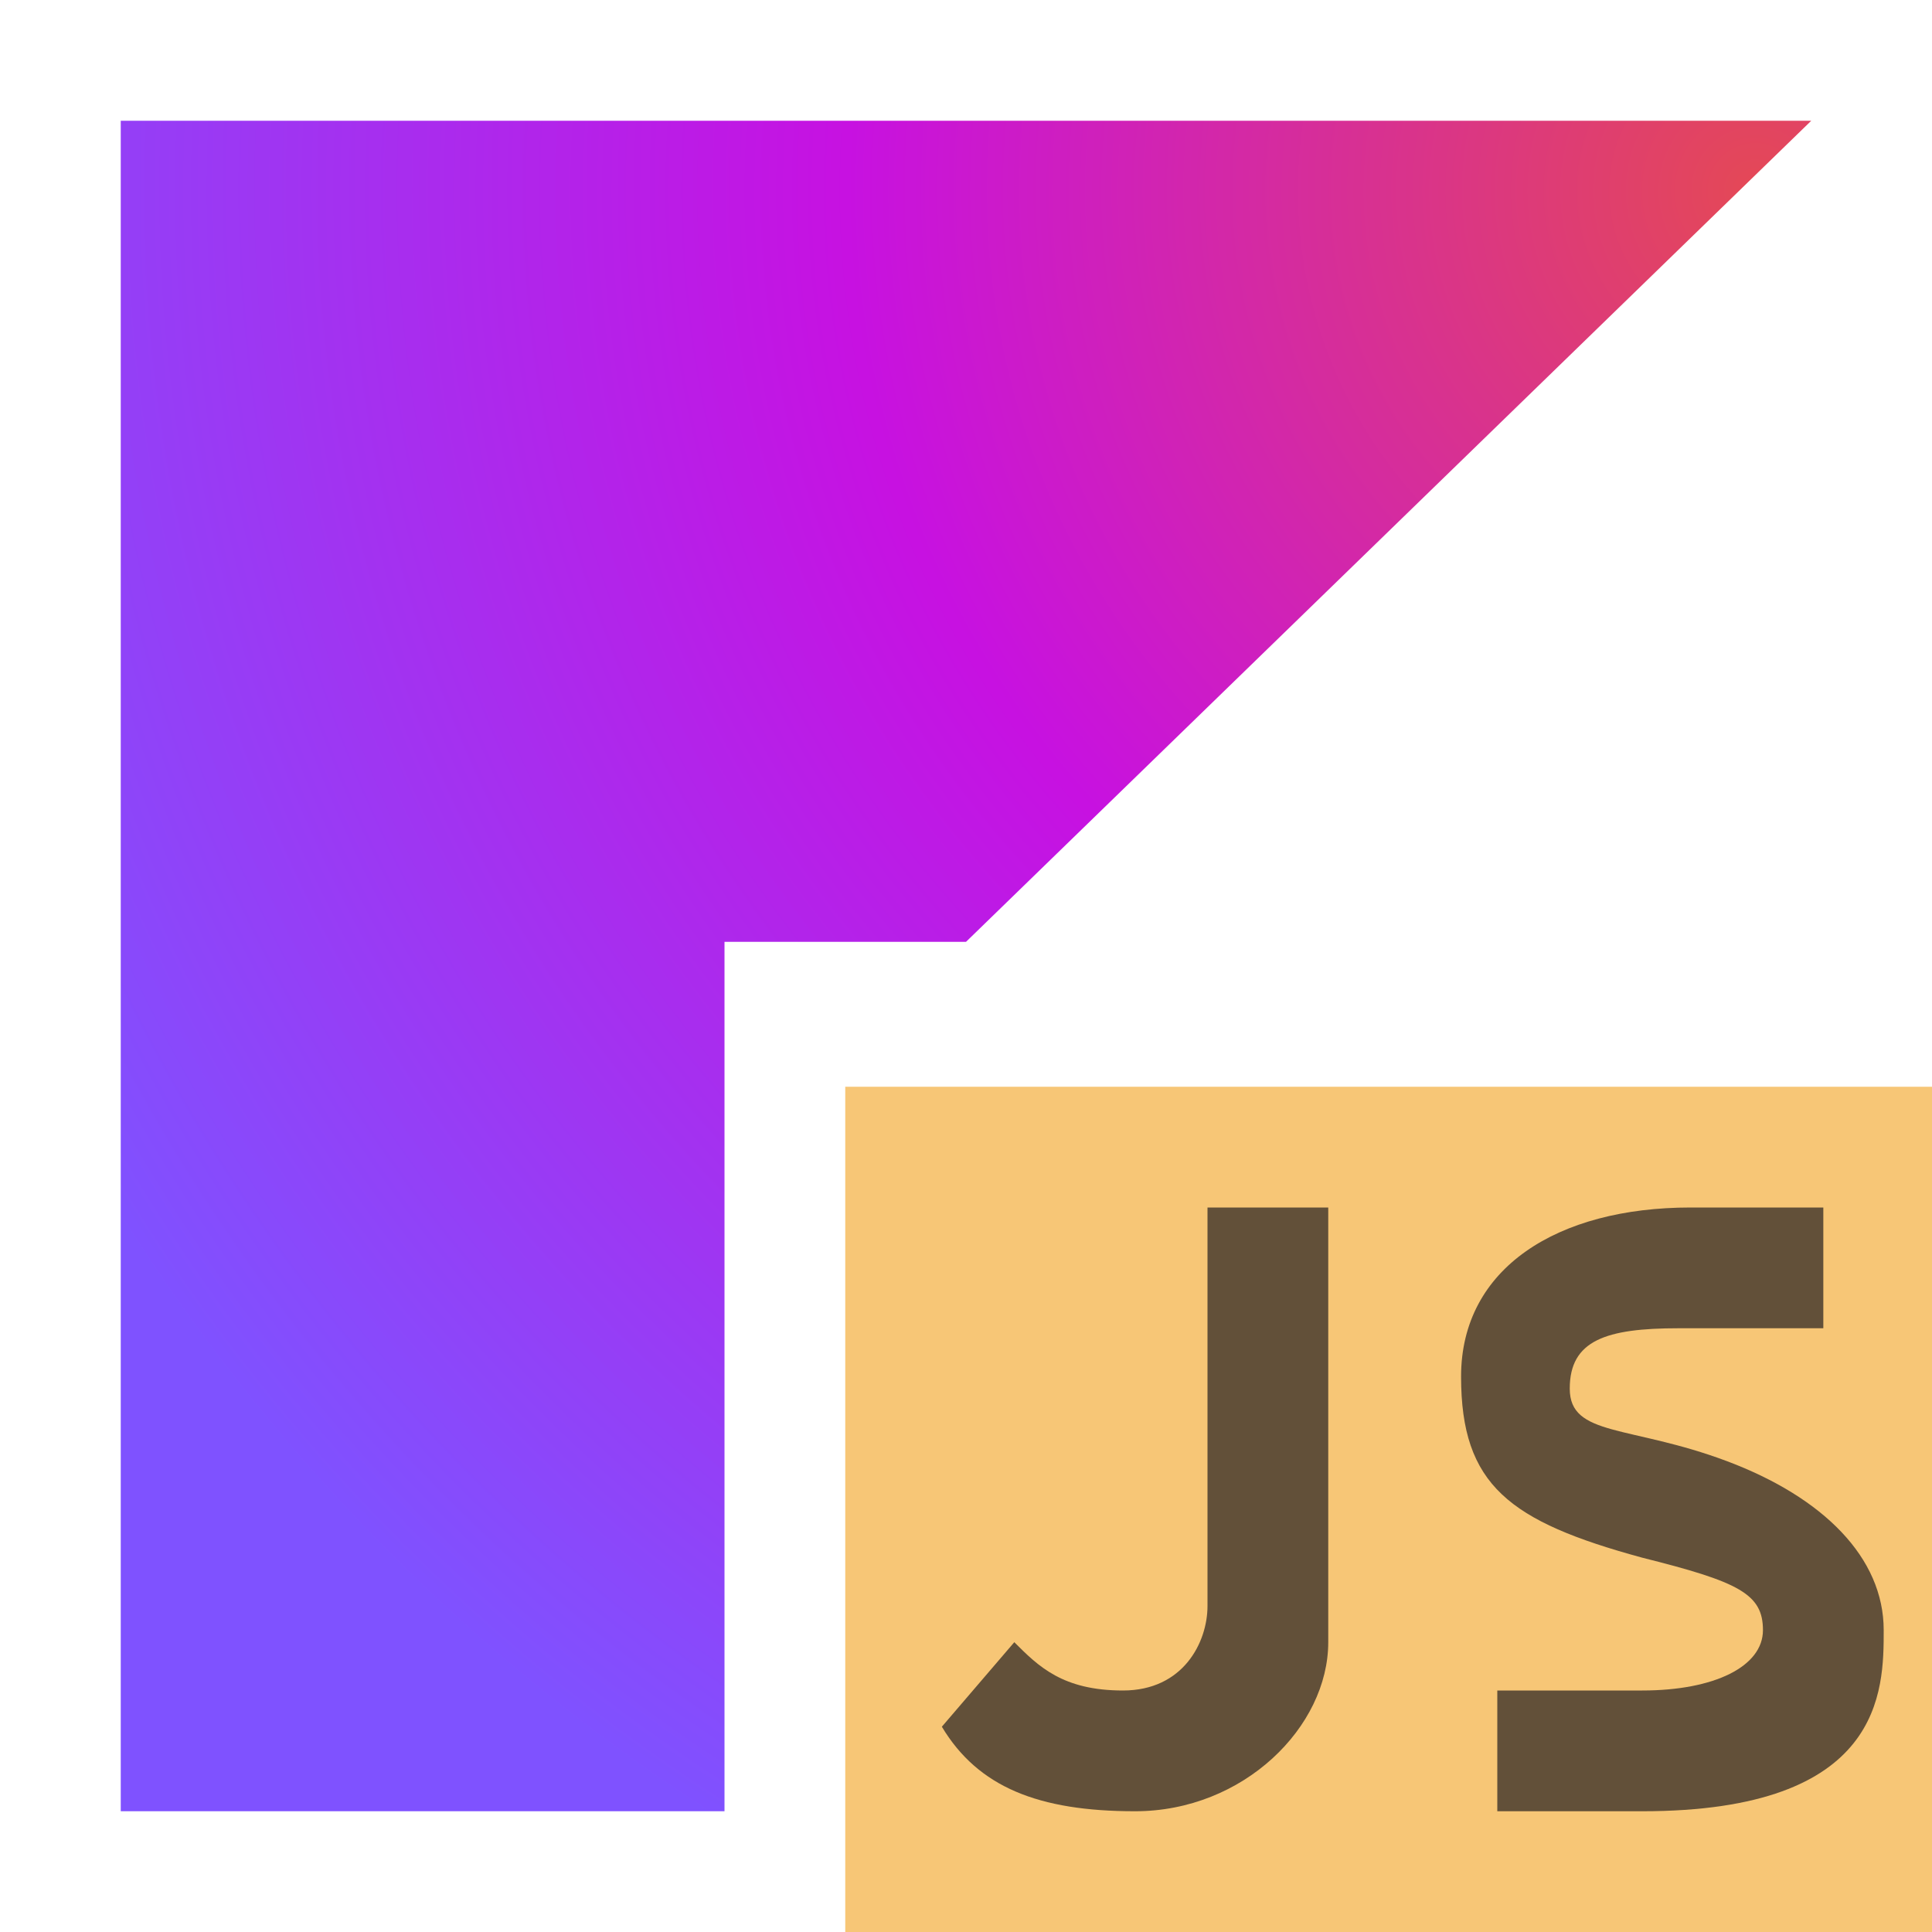
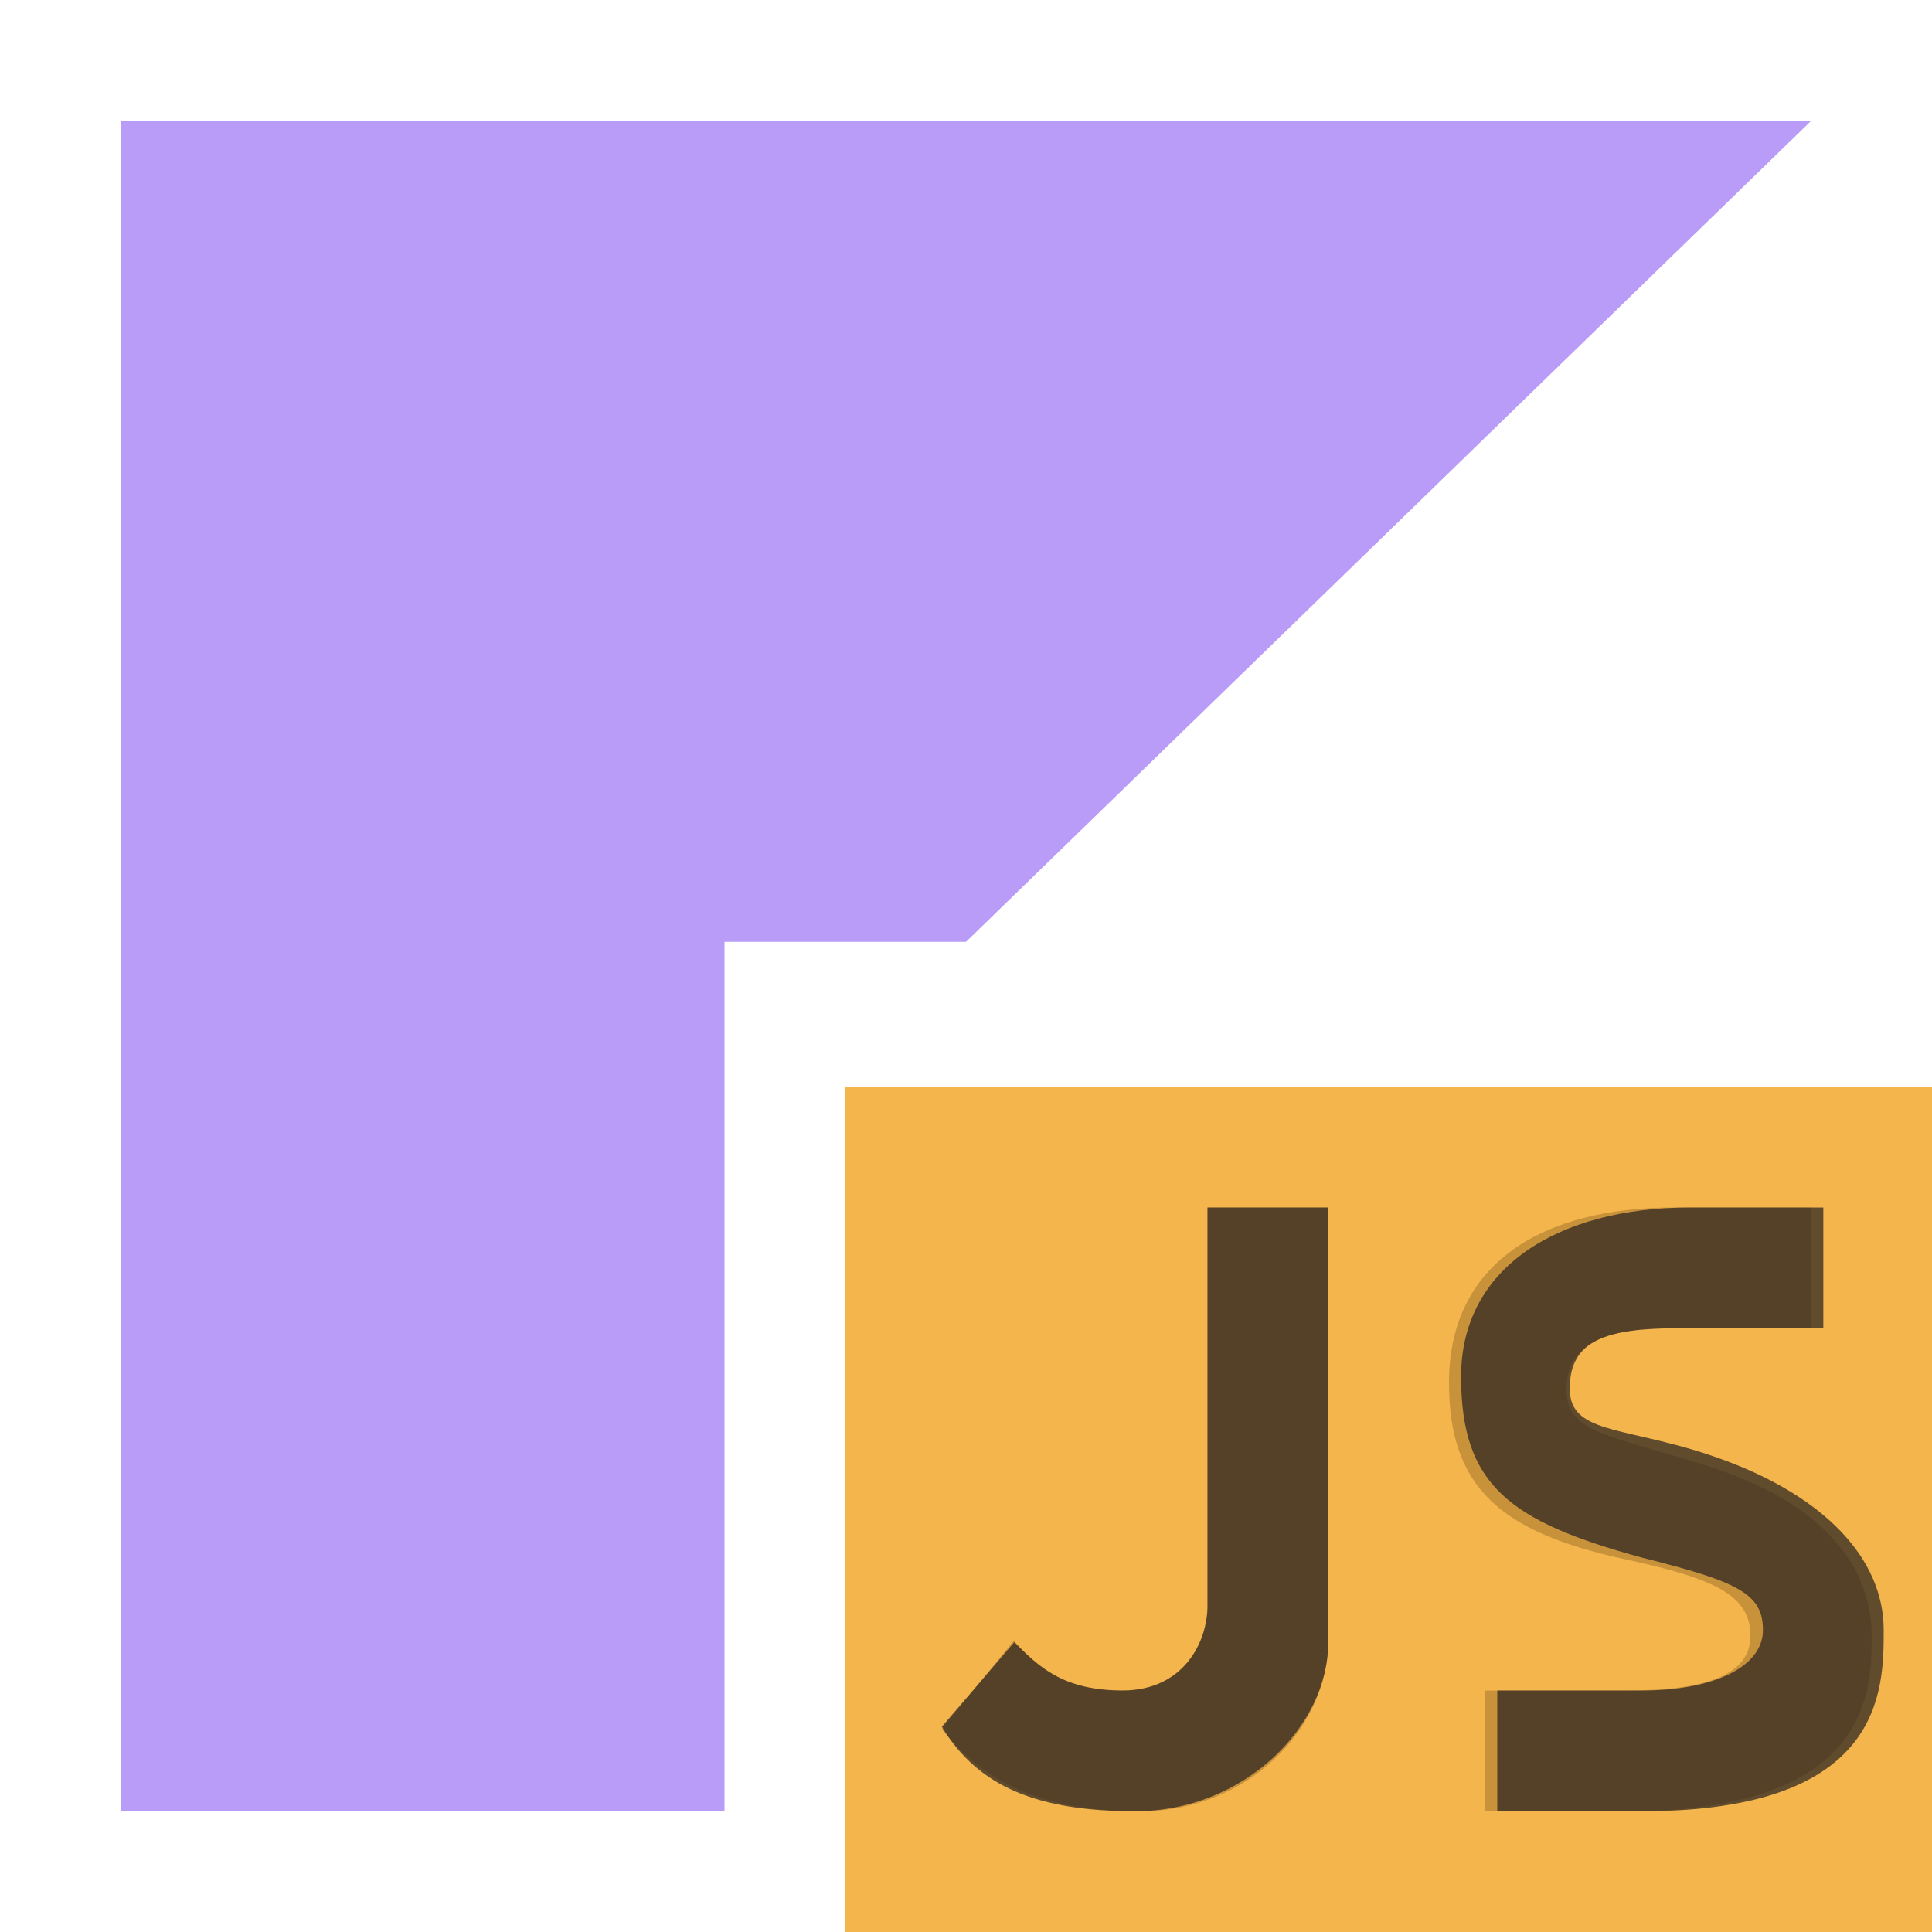
- <svg xmlns="http://www.w3.org/2000/svg" version="1.1" id="Layer_1" x="0px" y="0px" viewBox="0 0 16 16" style="enable-background:new 0 0 16 16;" xml:space="preserve">
-   <style type="text/css">
- 	.st0{fill:url(#SVGID_1_);}
- 	.st1{fill-rule:evenodd;clip-rule:evenodd;fill:#F4AF3D;fill-opacity:0.7;}
- 	.st2{fill-rule:evenodd;clip-rule:evenodd;fill:#231F20;fill-opacity:0.7;}
- </style>
-   <g>
-     <radialGradient id="SVGID_1_" cx="-33.7" cy="109.215" r="16.477" gradientTransform="matrix(0.9733 0 0 -0.9733 47.3382 107.8764)" gradientUnits="userSpaceOnUse">
-       <stop offset="3.435144e-03" style="stop-color:#E44857" />
-       <stop offset="0.469" style="stop-color:#C711E1" />
-       <stop offset="1" style="stop-color:#7F52FF" />
-     </radialGradient>
-     <polygon class="st0" points="8,7.8 15,1 1,1 1,15 6,15 6,7.8  " />
-     <polygon class="st1" points="7,16 16,16 16,9 7,9  " />
-     <path class="st2" d="M13,11.5c0-0.4,0.3-0.5,0.9-0.5c0,0,0.4,0,1.2,0v-1c-0.7,0-1.1,0-1.1,0c-1.1,0-1.9,0.5-1.9,1.4   c0,0.9,0.4,1.2,1.5,1.5c0.8,0.2,1,0.3,1,0.6c0,0.3-0.4,0.5-1,0.5c0,0-0.4,0-1.2,0v1c0.8,0,1.2,0,1.2,0c2,0,2-1,2-1.5   c0-0.6-0.5-1.1-1.3-1.4S13,11.9,13,11.5z" />
-     <path class="st2" d="M8.4,13.6C8.6,13.8,8.8,14,9.3,14c0.5,0,0.7-0.4,0.7-0.7V10h1v3.6c0,0.7-0.7,1.4-1.6,1.4   c-0.8,0-1.3-0.2-1.6-0.7L8.4,13.6z" />
+ <svg xmlns="http://www.w3.org/2000/svg" width="16" height="16" viewBox="0 0 16 16" fill="none">
+   <g id="kotlin_js">
+     <path id="Fill 1" fill-rule="evenodd" clip-rule="evenodd" d="M7 16H16V9H7V16Z" fill="#F4AF3D" fill-opacity="0.7" />
+     <g id="â/alphabet/fileTypes/S">
+       <path id="â/alphabet/S" fill-rule="evenodd" clip-rule="evenodd" d="M12.973 11.502C12.973 11.133 13.284 11 13.845 11C13.853 11 15 11 15 11V10C15 10 13.894 10 13.86 10C12.778 10 12 10.459 12 11.45C12 12.315 12.42 12.691 13.471 12.916C14.242 13.081 14.496 13.229 14.496 13.548C14.496 13.867 14.138 14 13.471 14C13.455 14 12.3 14 12.3 14V15C12.3 15 13.463 15 13.471 15C15.5 15 15.5 14 15.5 13.548C15.5 12.916 15.02 12.421 14.159 12.147C13.297 11.873 12.973 11.87 12.973 11.502Z" fill="#231F20" fill-opacity="0.7" />
+     </g>
+     <g id="â/alphabet/fileTypes/J">
+       <path id="â/alphabet/J" fill-rule="evenodd" clip-rule="evenodd" d="M8.395 13.588C8.624 13.838 8.838 14 9.287 14C9.813 14 10 13.588 10 13.298V10H11V13.588C11 14.32 10.327 15 9.45 15C8.629 15 8.15 14.763 7.8 14.32L8.395 13.588Z" fill="#231F20" fill-opacity="0.7" />
+     </g>
+     <g id="Group">
+       <path id="Vector" d="M8 7.8L15 1H1V15H6V7.8H8Z" fill="#B99BF8" />
+       <path id="Vector_2" fill-rule="evenodd" clip-rule="evenodd" d="M7 16H16V9H7V16Z" fill="#F4AF3D" fill-opacity="0.7" />
+       <path id="Vector_3" fill-rule="evenodd" clip-rule="evenodd" d="M13 11.5C13 11.1 13.3 11 13.9 11C13.9 11 14.3 11 15.1 11V10C14.4 10 14 10 14 10C12.9 10 12.1 10.5 12.1 11.4C12.1 12.3 12.5 12.6 13.6 12.9C14.4 13.1 14.6 13.2 14.6 13.5C14.6 13.8 14.2 14 13.6 14C13.6 14 13.2 14 12.4 14V15C13.2 15 13.6 15 13.6 15C15.6 15 15.6 14 15.6 13.5C15.6 12.9 15.1 12.4 14.3 12.1C13.5 11.8 13 11.9 13 11.5Z" fill="#231F20" fill-opacity="0.7" />
+       <path id="Vector_4" fill-rule="evenodd" clip-rule="evenodd" d="M8.4 13.6C8.6 13.8 8.8 14 9.3 14C9.8 14 10 13.6 10 13.3V10H11V13.6C11 14.3 10.3 15 9.4 15C8.6 15 8.1 14.8 7.8 14.3L8.4 13.6Z" fill="#231F20" fill-opacity="0.7" />
+     </g>
  </g>
</svg>
